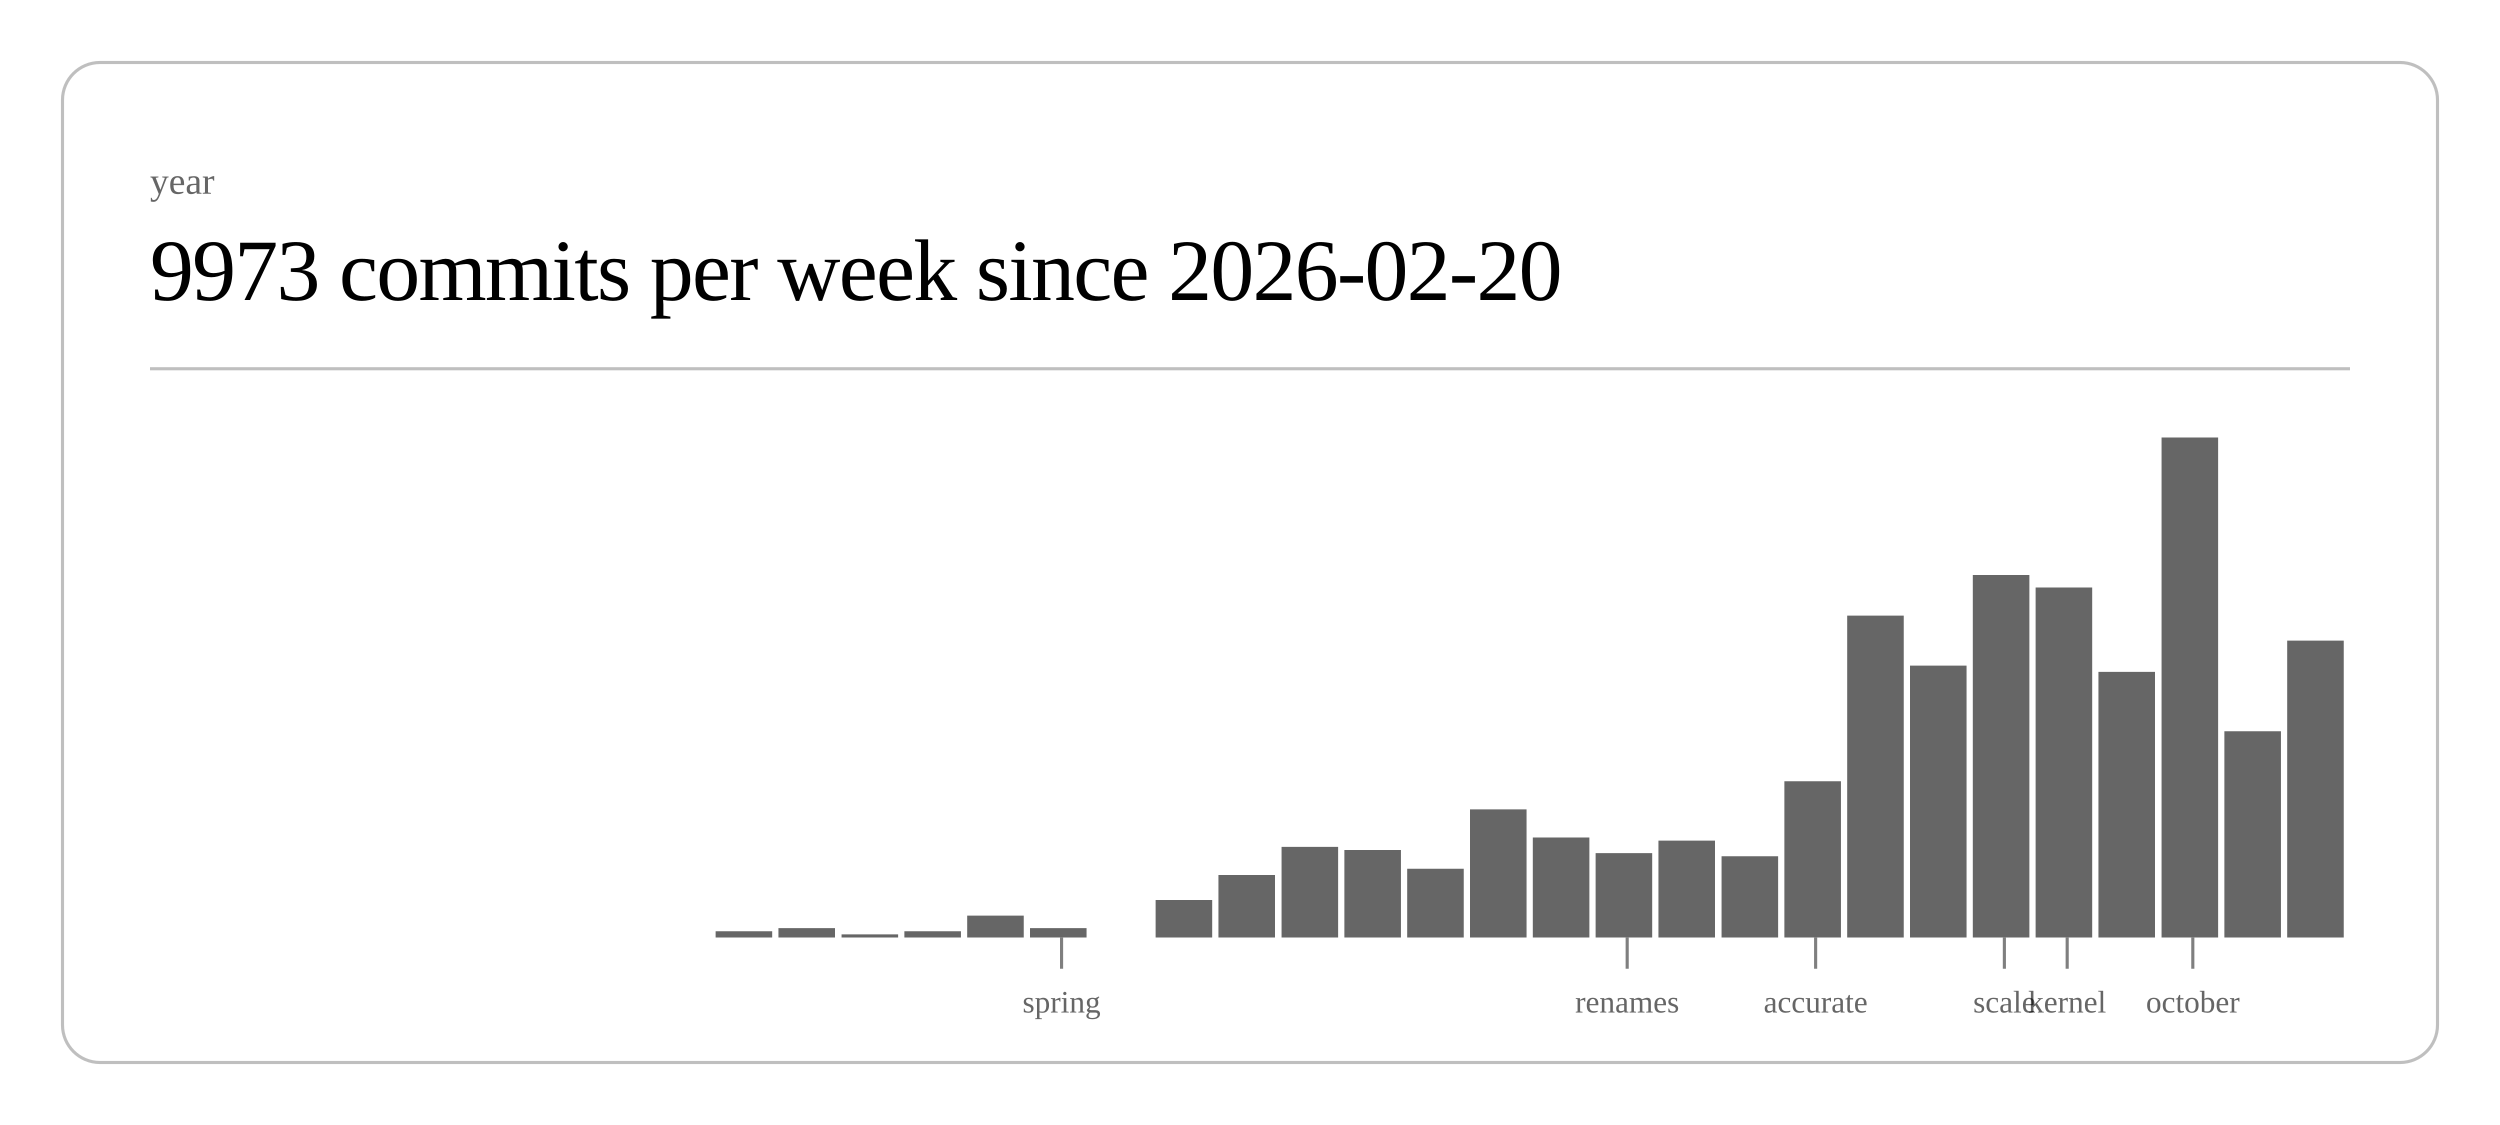
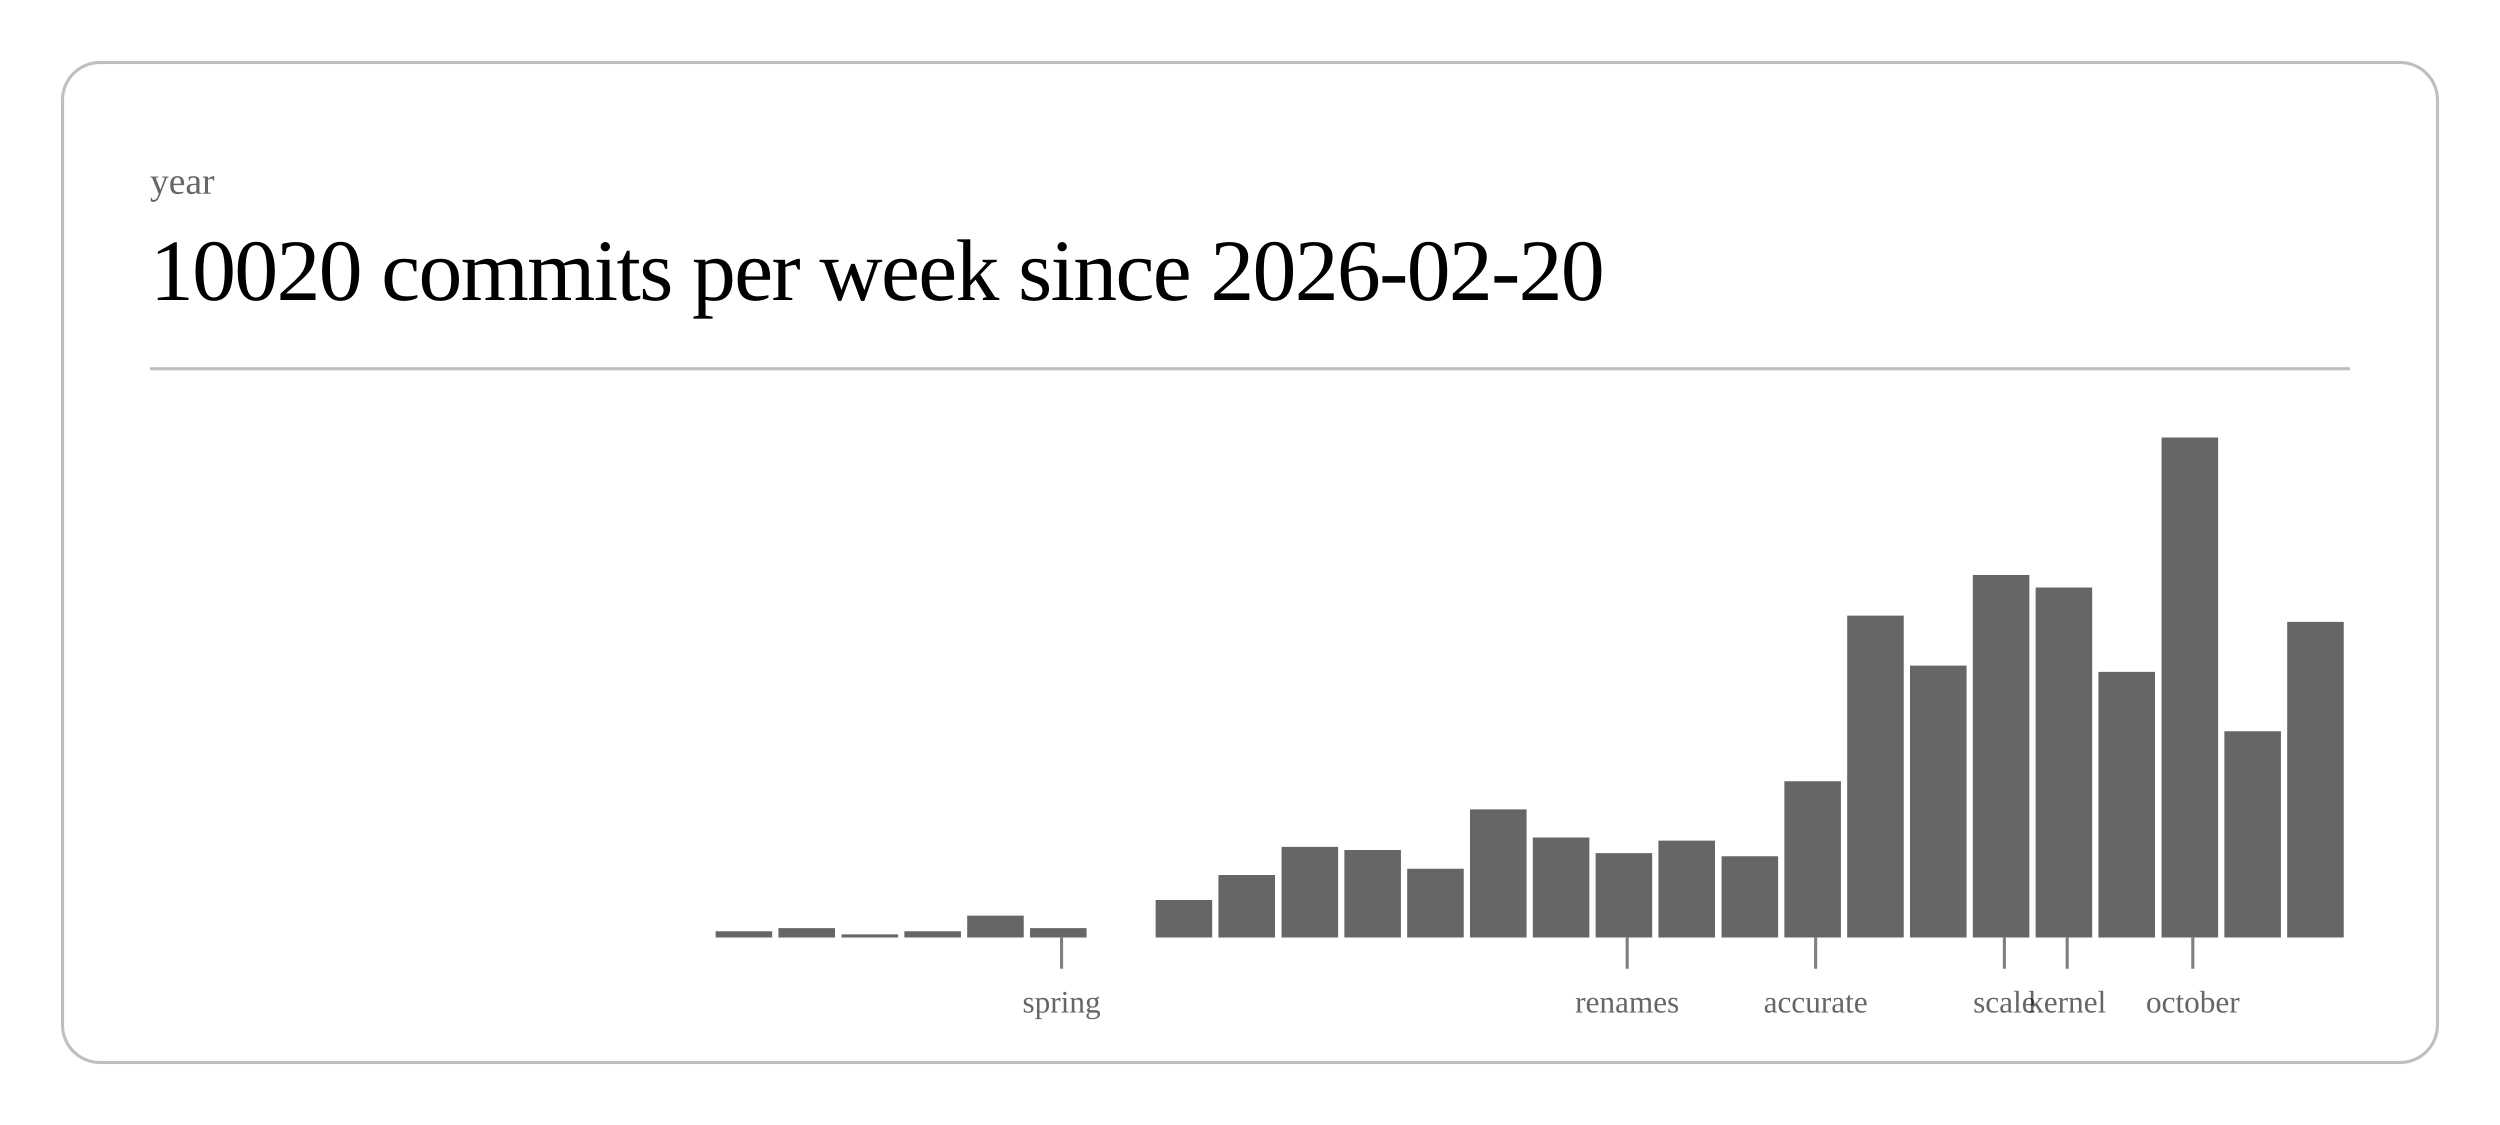
<svg xmlns="http://www.w3.org/2000/svg" class="post-header-svg" viewBox="0 0 800 360" width="800" height="360">
  <rect x="20" y="20" width="760" height="320" rx="12" ry="12" fill="none" stroke="currentColor" stroke-width="1" opacity="0.25" />
  <text fill="currentColor" x="48" y="62" font-size="12" opacity="0.6">year</text>
-   <text fill="currentColor" x="48" y="96" font-size="28" font-weight="300" letter-spacing="-0.5">9973 commits per week since 2026-02-20</text>
+   <text fill="currentColor" x="48" y="96" font-size="28" font-weight="300" letter-spacing="-0.5">10020 commits per week since 2026-02-20</text>
  <line stroke="currentColor" x1="48" y1="118" x2="752" y2="118" stroke-width="1" opacity="0.25" />
  <rect x="229.0" y="298" width="18.1" height="2" fill="currentColor" opacity="0.6" />
  <rect x="249.1" y="297" width="18.1" height="3" fill="currentColor" opacity="0.6" />
  <rect x="269.3" y="299" width="18.1" height="1" fill="currentColor" opacity="0.6" />
  <rect x="289.4" y="298" width="18.1" height="2" fill="currentColor" opacity="0.6" />
  <rect x="309.5" y="293" width="18.1" height="7" fill="currentColor" opacity="0.6" />
  <rect x="329.6" y="297" width="18.1" height="3" fill="currentColor" opacity="0.6" />
  <rect x="369.8" y="288" width="18.1" height="12" fill="currentColor" opacity="0.6" />
  <rect x="389.9" y="280" width="18.1" height="20" fill="currentColor" opacity="0.6" />
  <rect x="410.1" y="271" width="18.1" height="29" fill="currentColor" opacity="0.6" />
  <rect x="430.2" y="272" width="18.1" height="28" fill="currentColor" opacity="0.6" />
  <rect x="450.3" y="278" width="18.1" height="22" fill="currentColor" opacity="0.6" />
  <rect x="470.4" y="259" width="18.1" height="41" fill="currentColor" opacity="0.6" />
  <rect x="490.5" y="268" width="18.1" height="32" fill="currentColor" opacity="0.6" />
  <rect x="510.6" y="273" width="18.1" height="27" fill="currentColor" opacity="0.6" />
  <rect x="530.7" y="269" width="18.1" height="31" fill="currentColor" opacity="0.6" />
  <rect x="550.9" y="274" width="18.1" height="26" fill="currentColor" opacity="0.6" />
  <rect x="571.0" y="250" width="18.1" height="50" fill="currentColor" opacity="0.6" />
  <rect x="591.1" y="197" width="18.1" height="103" fill="currentColor" opacity="0.6" />
  <rect x="611.2" y="213" width="18.1" height="87" fill="currentColor" opacity="0.6" />
  <rect x="631.3" y="184" width="18.1" height="116" fill="currentColor" opacity="0.6" />
  <rect x="651.4" y="188" width="18.1" height="112" fill="currentColor" opacity="0.6" />
  <rect x="671.5" y="215" width="18.1" height="85" fill="currentColor" opacity="0.6" />
  <rect x="691.7" y="140" width="18.1" height="160" fill="currentColor" opacity="0.6" />
  <rect x="711.8" y="234" width="18.1" height="66" fill="currentColor" opacity="0.6" />
-   <rect x="731.9" y="205" width="18.1" height="95" fill="currentColor" opacity="0.6" />
+   <rect x="731.9" y="199" width="18.1" height="101" fill="currentColor" opacity="0.6" />
  <line stroke="currentColor" x1="339.7" y1="300" x2="339.7" y2="310" stroke-width="1" opacity="0.5" />
  <text fill="currentColor" x="339.7" y="324" font-size="10" opacity="0.6" text-anchor="middle">spring</text>
  <line stroke="currentColor" x1="520.7" y1="300" x2="520.7" y2="310" stroke-width="1" opacity="0.5" />
  <text fill="currentColor" x="520.7" y="324" font-size="10" opacity="0.6" text-anchor="middle">renames</text>
  <line stroke="currentColor" x1="581.0" y1="300" x2="581.0" y2="310" stroke-width="1" opacity="0.5" />
  <text fill="currentColor" x="581.0" y="324" font-size="10" opacity="0.6" text-anchor="middle">accurate</text>
  <line stroke="currentColor" x1="641.4" y1="300" x2="641.4" y2="310" stroke-width="1" opacity="0.5" />
  <text fill="currentColor" x="641.4" y="324" font-size="10" opacity="0.6" text-anchor="middle">scale</text>
  <line stroke="currentColor" x1="661.5" y1="300" x2="661.5" y2="310" stroke-width="1" opacity="0.5" />
  <text fill="currentColor" x="661.5" y="324" font-size="10" opacity="0.6" text-anchor="middle">kernel</text>
  <line stroke="currentColor" x1="701.7" y1="300" x2="701.7" y2="310" stroke-width="1" opacity="0.5" />
  <text fill="currentColor" x="701.7" y="324" font-size="10" opacity="0.6" text-anchor="middle">october</text>
</svg>
